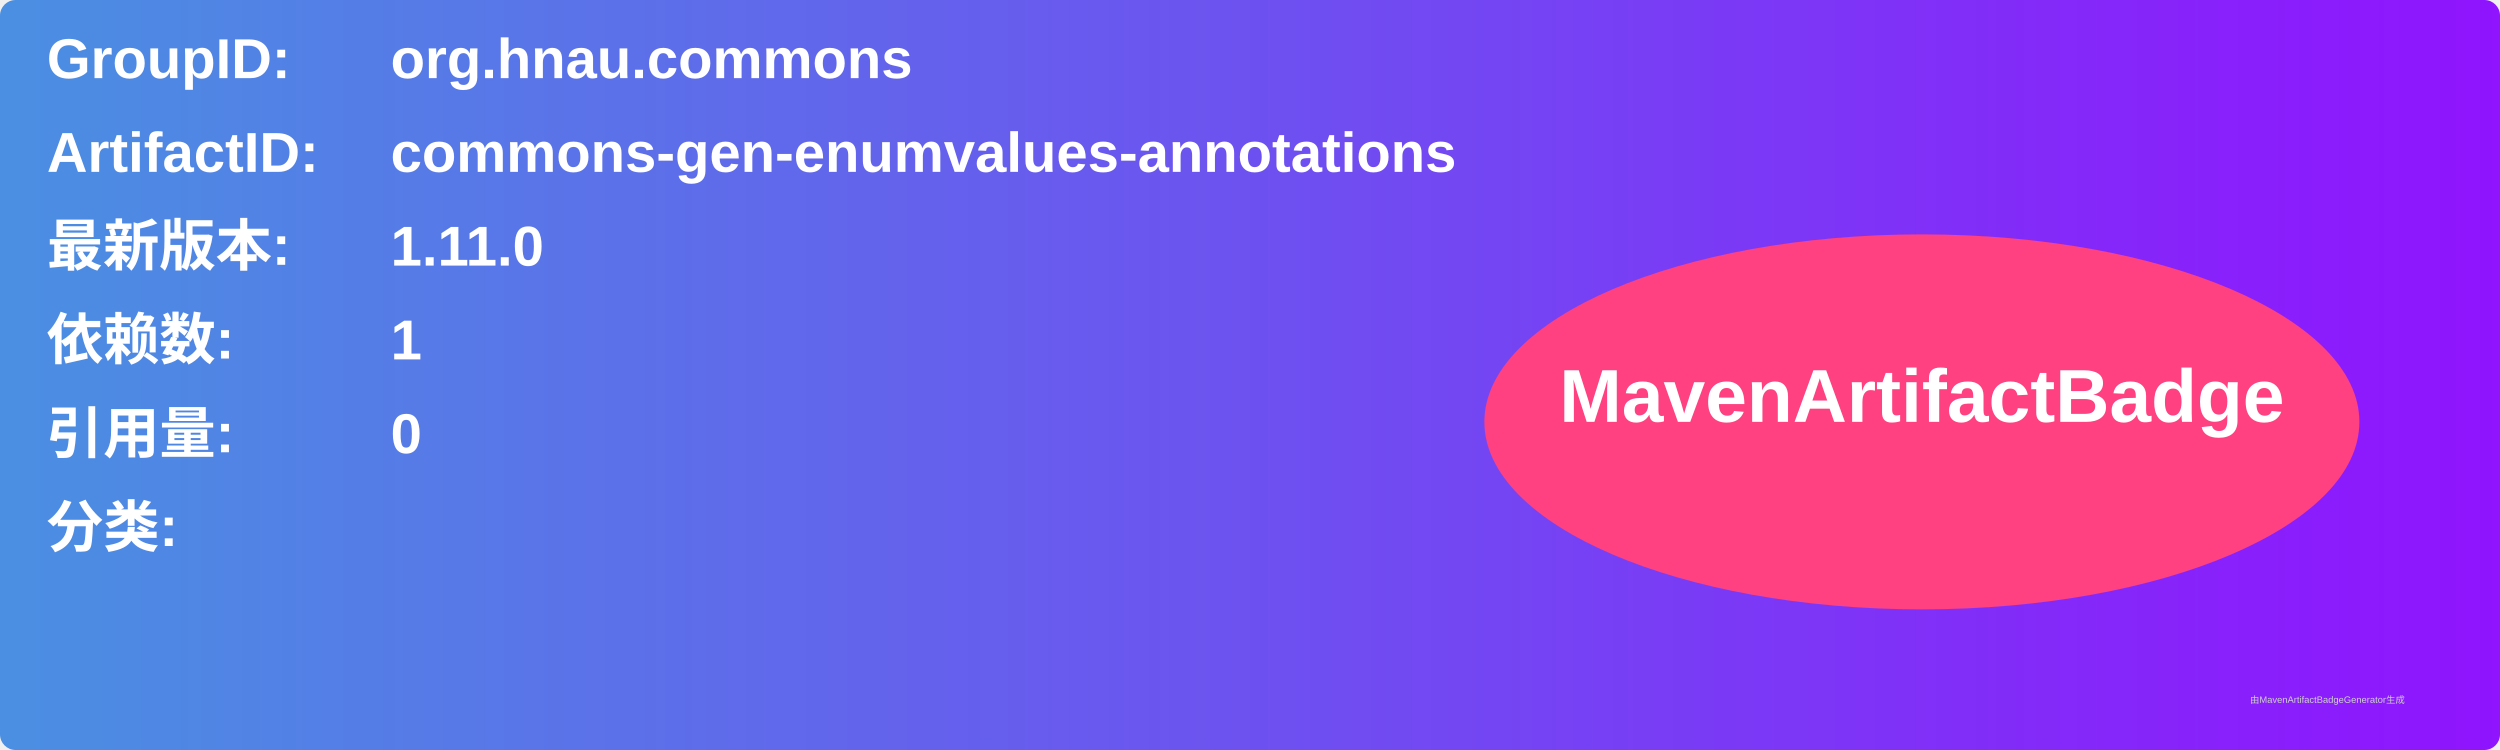
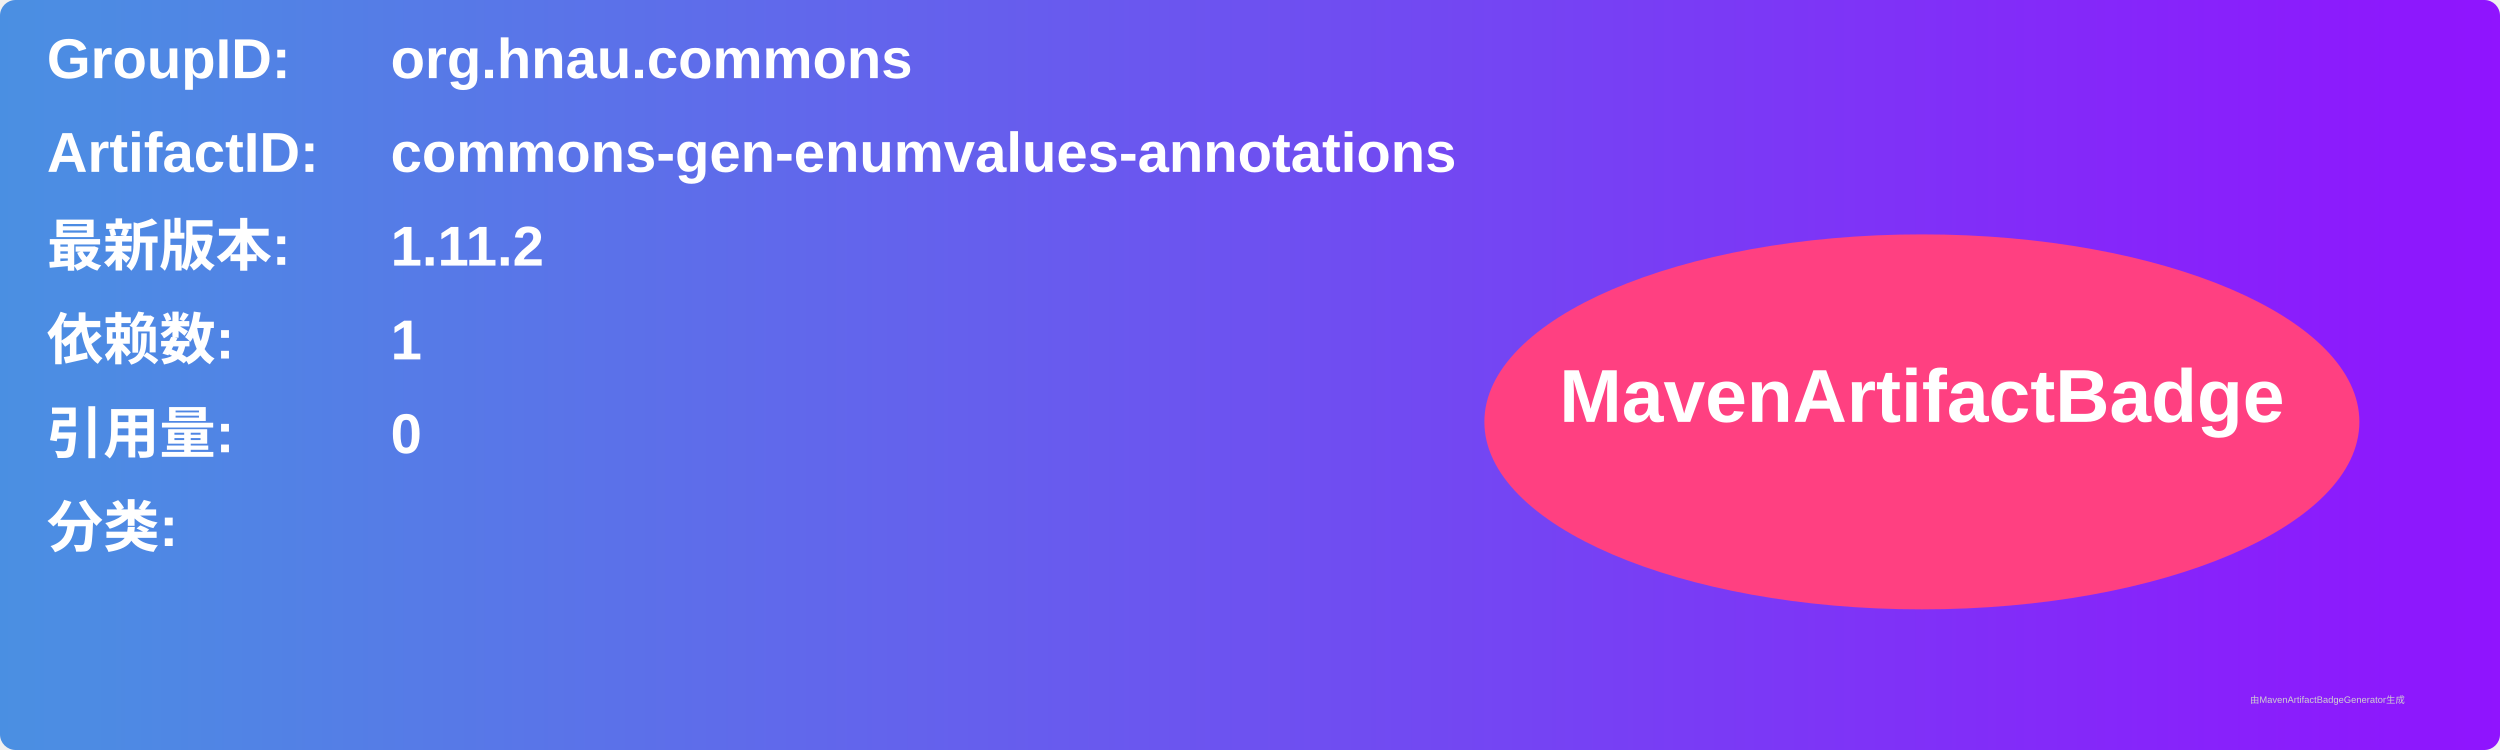
<svg xmlns="http://www.w3.org/2000/svg" width="800" height="240" viewBox="0 0 800 240">
  <linearGradient id="grad" x1="0%" y1="0%" x2="100%" y2="0%">
    <stop offset="0%" stop-color="#4a90e2" />
    <stop offset="100%" stop-color="#9013fe" />
  </linearGradient>
  <rect width="100%" height="100%" rx="5" ry="5" fill="url(#grad)" />
  <g transform="translate(15, 15)">
    <text x="0" y="10" font-family="Arial" font-size="18" fill="white" font-weight="bold" width="260">GroupID:</text>
    <text x="110" y="10" font-family="Arial" font-size="18" fill="white" font-weight="bold" width="460">org.hnau.commons</text>
    <text x="0" y="40" font-family="Arial" font-size="18" fill="white" font-weight="bold" width="260">ArtifactID:</text>
    <text x="110" y="40" font-family="Arial" font-size="18" fill="white" font-weight="bold" width="460">commons-gen-enumvalues-annotations</text>
    <text x="0" y="70" font-family="Arial" font-size="18" fill="white" font-weight="bold">最新版本:</text>
    <text x="110" y="70" font-family="Arial" font-size="18" fill="white" font-weight="bold">
-       <tspan font-weight="bold">1.11.0</tspan>
+       <tspan font-weight="bold">1.11.2</tspan>
    </text>
    <text x="0" y="100" font-family="Arial" font-size="18" fill="white" font-weight="bold">依赖数: </text>
    <text x="110" y="100" font-family="Arial" font-size="18" fill="white">
      <tspan font-weight="bold">1</tspan>
    </text>
    <text x="0" y="130" font-family="Arial" font-size="18" fill="white" font-weight="bold">引用量: </text>
    <text x="110" y="130" font-family="Arial" font-size="18" fill="white">
      <tspan font-weight="bold">0</tspan>
    </text>
    <text x="0" y="160" font-family="Arial" font-size="18" fill="white" font-weight="bold">分类:</text>
    <text x="10" y="190" font-family="Arial" font-size="10" fill="white">
      <tspan font-weight="bold" />
    </text>
    <ellipse cx="600" cy="120" rx="140" ry="60" fill="#ff4081" />
    <text x="600" y="120" text-anchor="middle" font-family="Arial" font-size="24" fill="white" font-weight="bold">MavenArtifactBadge</text>
  </g>
  <text x="720" y="225" font-family="Arial" font-size="3" fill="#d0d0d0">由MavenArtifactBadgeGenerator生成</text>
</svg>
